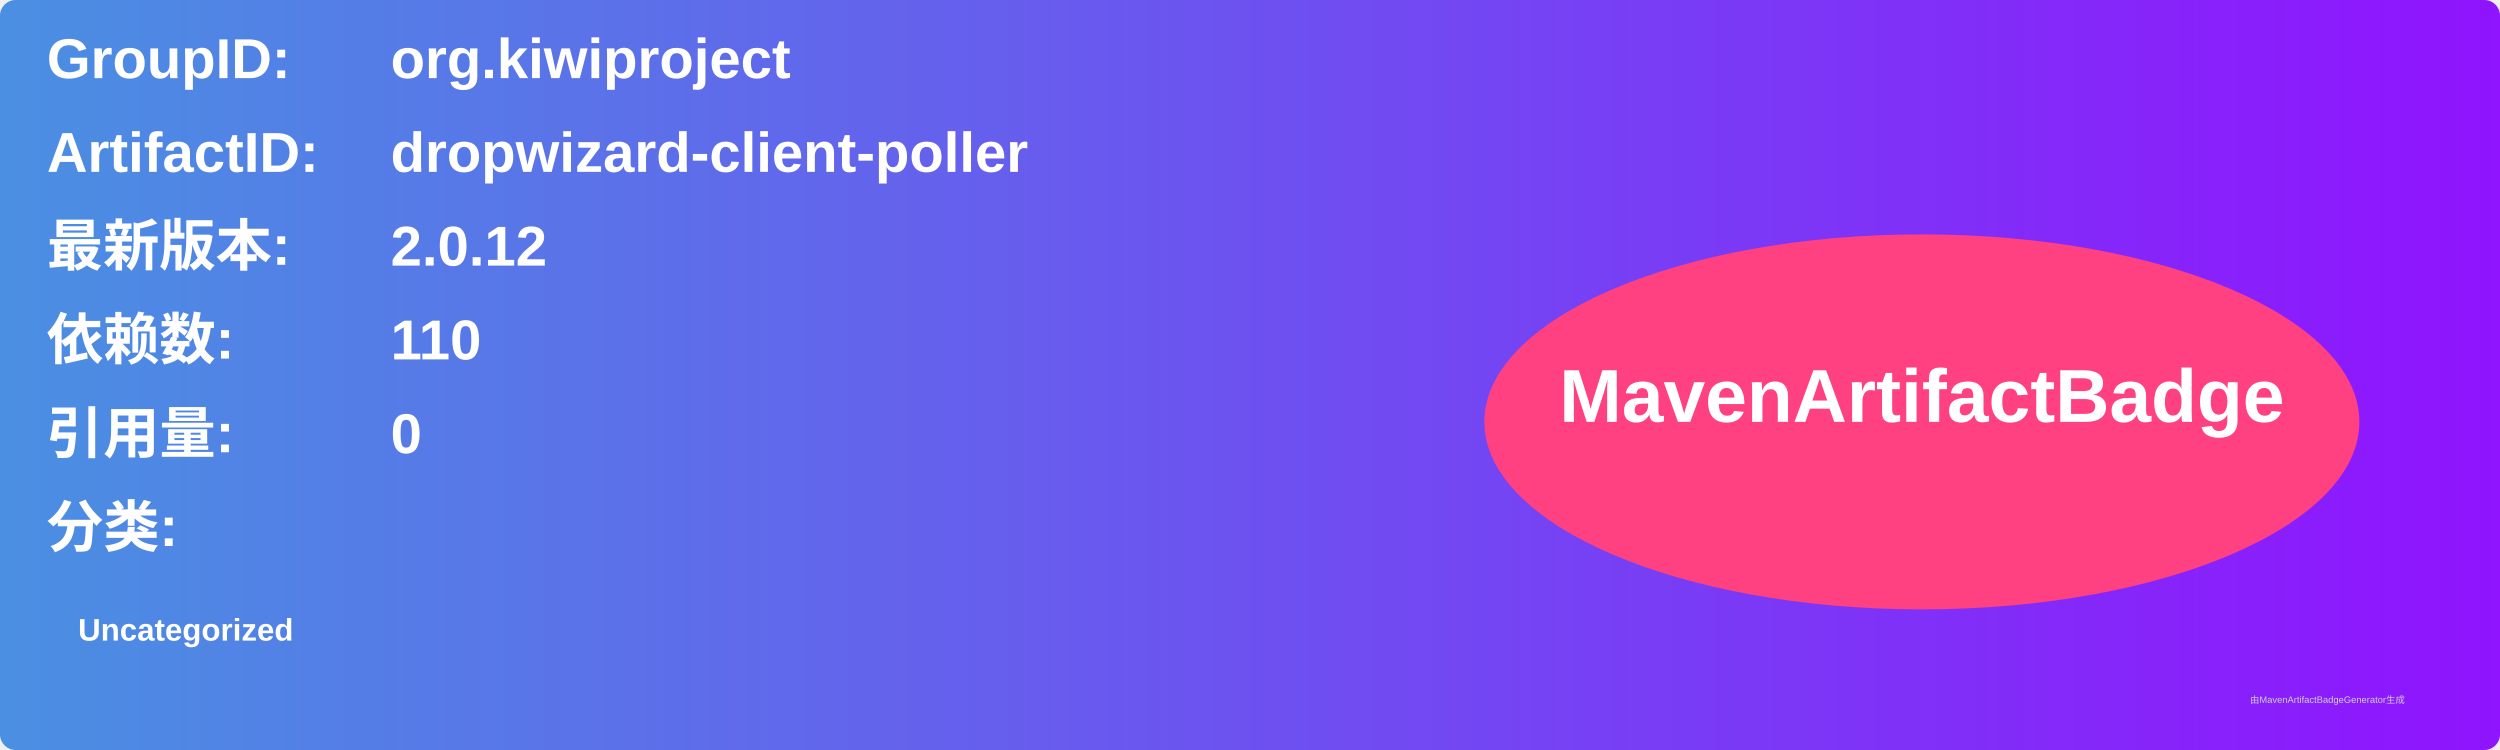
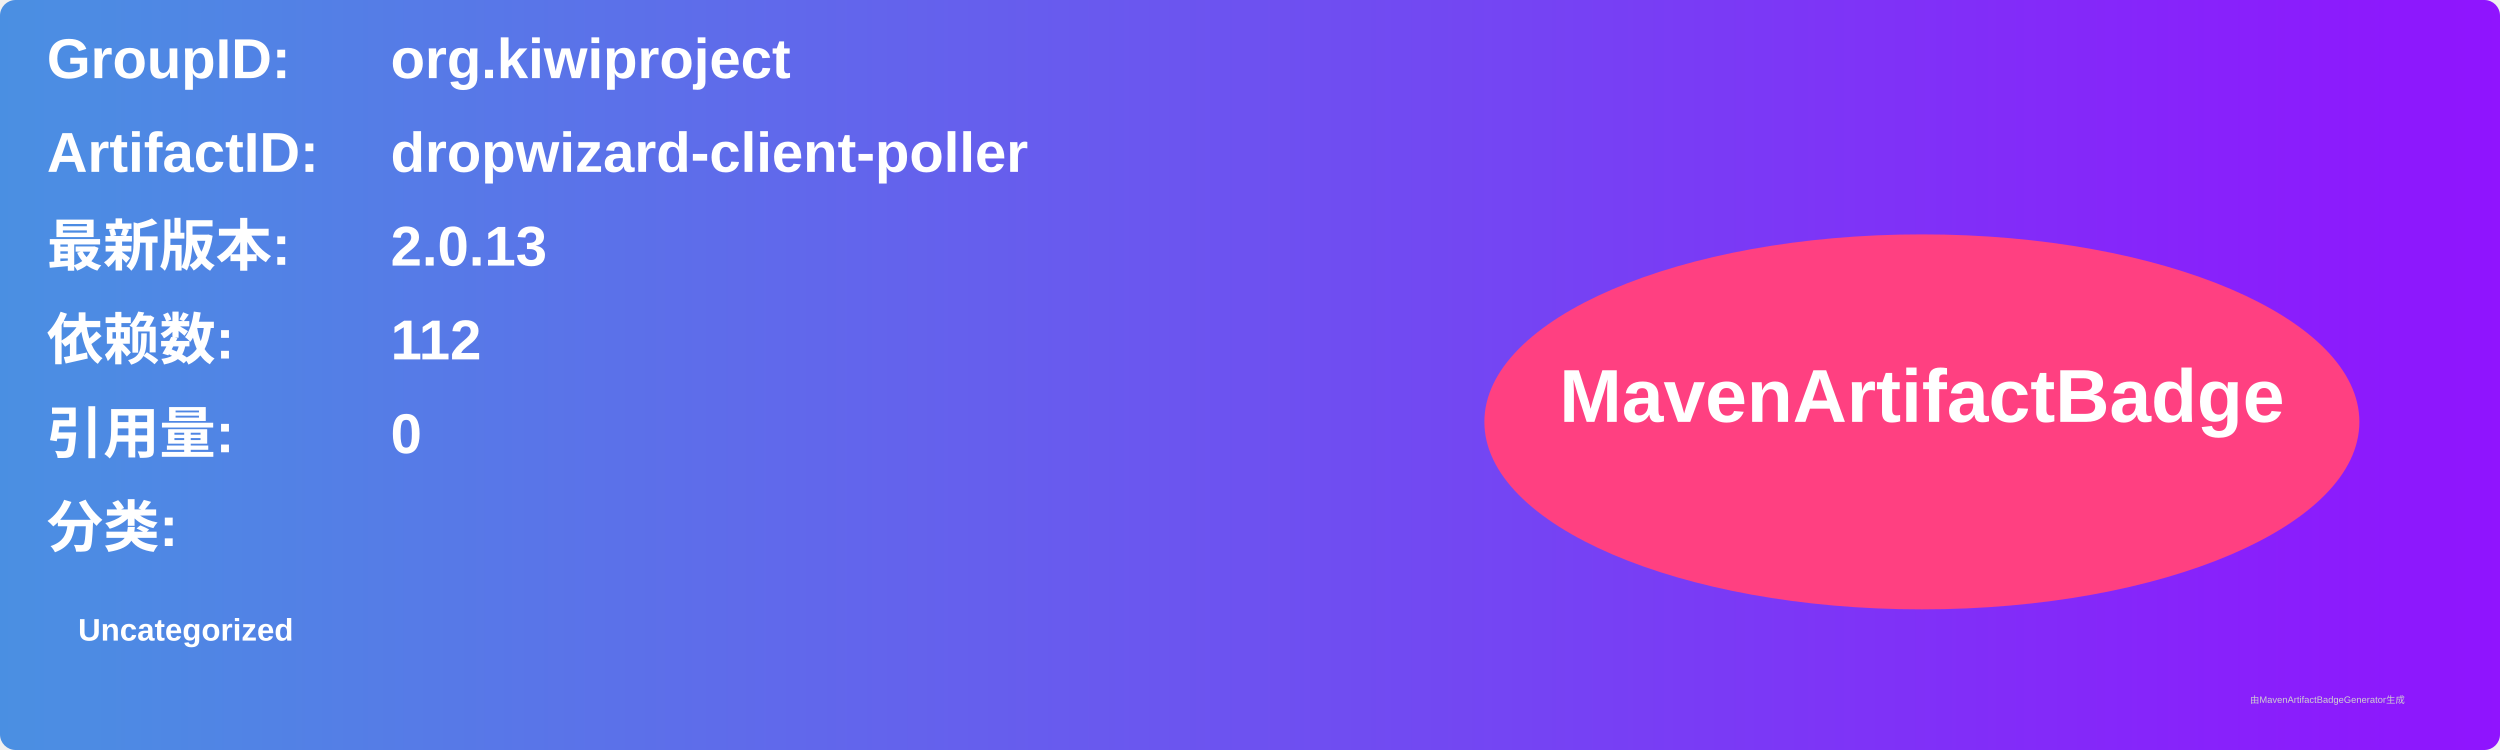
<svg xmlns="http://www.w3.org/2000/svg" width="800" height="240" viewBox="0 0 800 240">
  <linearGradient id="grad" x1="0%" y1="0%" x2="100%" y2="0%">
    <stop offset="0%" stop-color="#4a90e2" />
    <stop offset="100%" stop-color="#9013fe" />
  </linearGradient>
  <rect width="100%" height="100%" rx="5" ry="5" fill="url(#grad)" />
  <g transform="translate(15, 15)">
    <text x="0" y="10" font-family="Arial" font-size="18" fill="white" font-weight="bold" width="260">GroupID:</text>
    <text x="110" y="10" font-family="Arial" font-size="18" fill="white" font-weight="bold" width="460">org.kiwiproject</text>
    <text x="0" y="40" font-family="Arial" font-size="18" fill="white" font-weight="bold" width="260">ArtifactID:</text>
    <text x="110" y="40" font-family="Arial" font-size="18" fill="white" font-weight="bold" width="460">dropwizard-client-poller</text>
    <text x="0" y="70" font-family="Arial" font-size="18" fill="white" font-weight="bold">最新版本:</text>
    <text x="110" y="70" font-family="Arial" font-size="18" fill="white" font-weight="bold">
-       <tspan font-weight="bold">2.0.12</tspan>
+       <tspan font-weight="bold">2.0.13</tspan>
    </text>
    <text x="0" y="100" font-family="Arial" font-size="18" fill="white" font-weight="bold">依赖数: </text>
    <text x="110" y="100" font-family="Arial" font-size="18" fill="white">
-       <tspan font-weight="bold">110</tspan>
+       <tspan font-weight="bold">112</tspan>
    </text>
    <text x="0" y="130" font-family="Arial" font-size="18" fill="white" font-weight="bold">引用量: </text>
    <text x="110" y="130" font-family="Arial" font-size="18" fill="white">
      <tspan font-weight="bold">0</tspan>
    </text>
    <text x="0" y="160" font-family="Arial" font-size="18" fill="white" font-weight="bold">分类:</text>
    <text x="10" y="190" font-family="Arial" font-size="10" fill="white">
      <tspan font-weight="bold">Uncategorized</tspan>
    </text>
    <ellipse cx="600" cy="120" rx="140" ry="60" fill="#ff4081" />
    <text x="600" y="120" text-anchor="middle" font-family="Arial" font-size="24" fill="white" font-weight="bold">MavenArtifactBadge</text>
  </g>
  <text x="720" y="225" font-family="Arial" font-size="3" fill="#d0d0d0">由MavenArtifactBadgeGenerator生成</text>
</svg>
